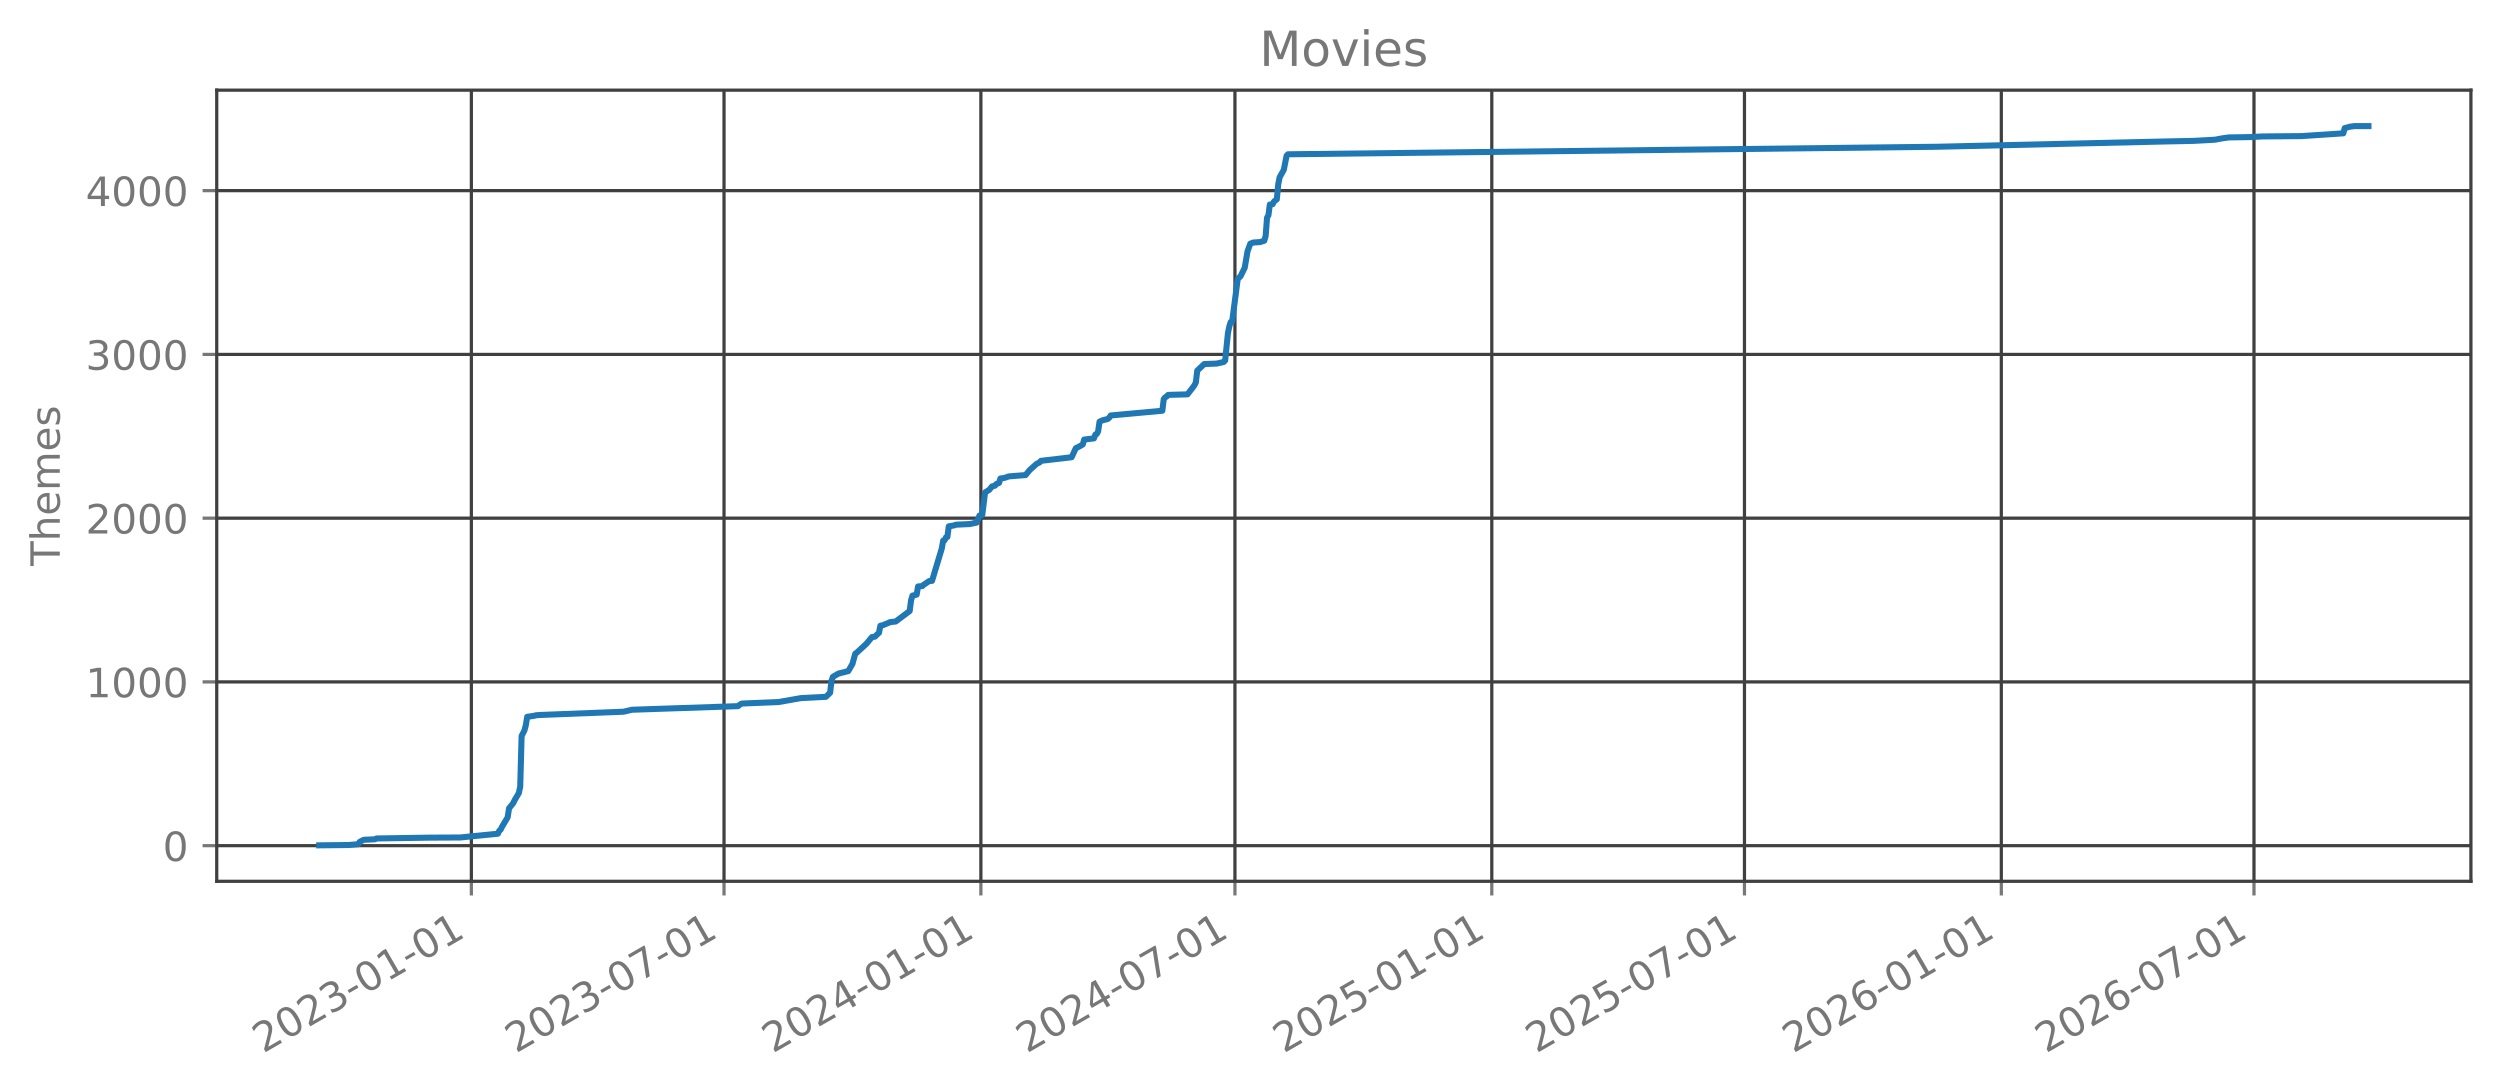
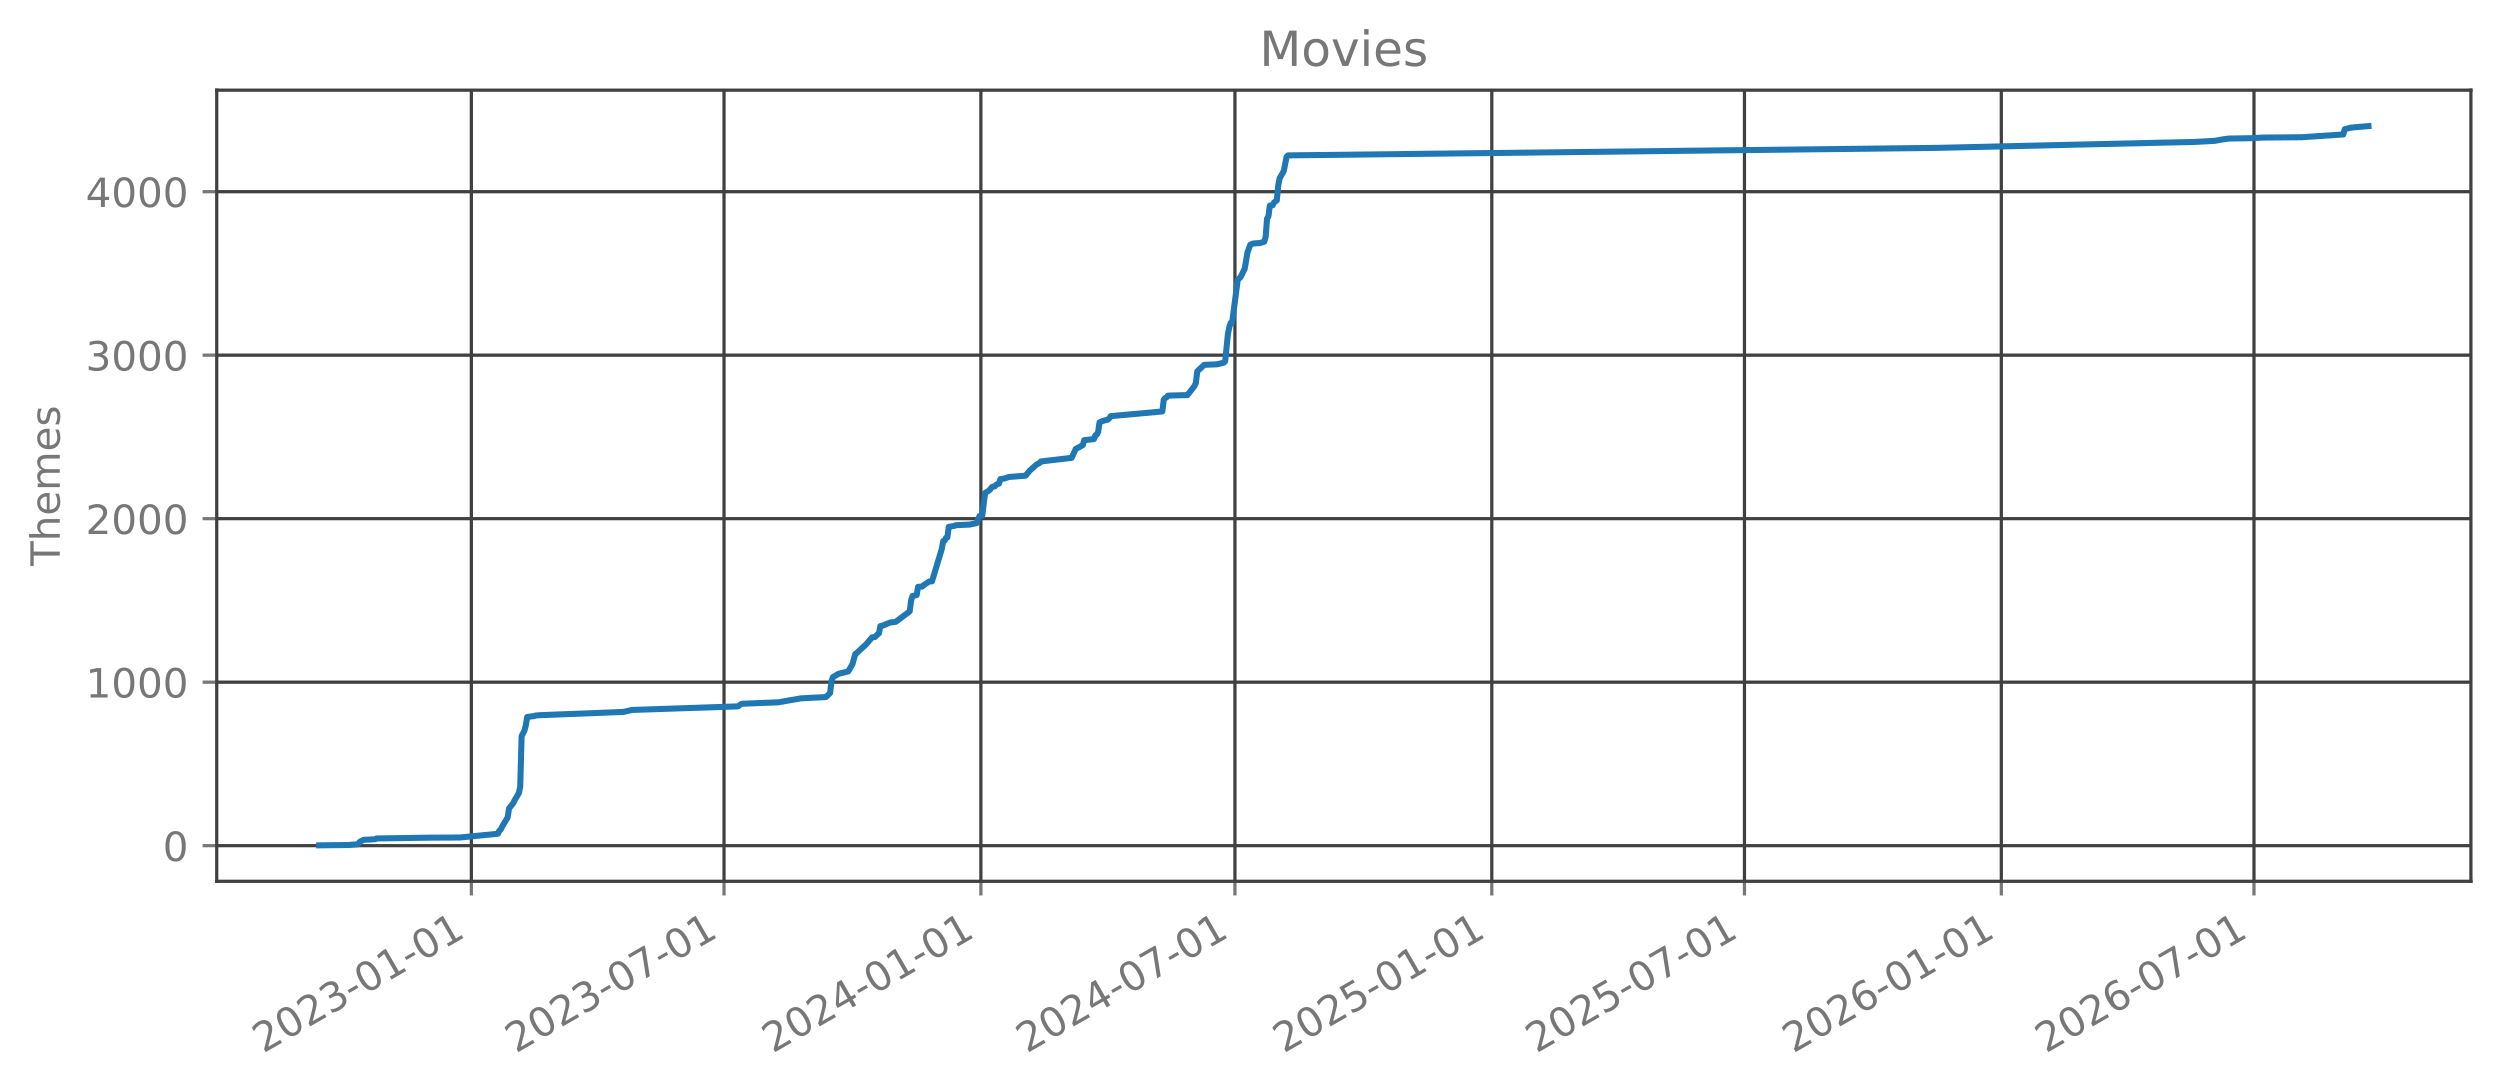
<svg xmlns="http://www.w3.org/2000/svg" xmlns:xlink="http://www.w3.org/1999/xlink" width="618.851pt" height="270.076pt" viewBox="0 0 618.851 270.076" version="1.1">
  <defs>
    <style type="text/css">*{stroke-linejoin: round; stroke-linecap: butt}</style>
  </defs>
  <g id="figure_1">
    <g id="patch_1">
      <path d="M 0 270.076  L 618.851 270.076  L 618.851 -0  L 0 -0  L 0 270.076  z " style="fill: none; opacity: 0" />
    </g>
    <g id="axes_1">
      <g id="patch_2">
        <path d="M 53.651 218.158  L 611.651 218.158  L 611.651 22.318  L 53.651 22.318  L 53.651 218.158  z " style="fill: none; opacity: 0" />
      </g>
      <g id="matplotlib.axis_1">
        <g id="xtick_1">
          <g id="line2d_1">
-             <path d="M 116.68 218.158  L 116.68 22.318  " clip-path="url(#pca139a9d52)" style="fill: none; stroke: #404040; stroke-width: 0.8; stroke-linecap: square" />
+             <path d="M 116.68 218.158  L 116.68 22.318  " clip-path="url(#p0bb52b1300)" style="fill: none; stroke: #404040; stroke-width: 0.8; stroke-linecap: square" />
          </g>
          <g id="line2d_2">
            <defs>
-               <path id="m95bc0d091c" d="M 0 0  L 0 3.5  " style="stroke: #777777; stroke-width: 0.8" />
+               <path id="m2dd5807dcb" d="M 0 0  L 0 3.5  " style="stroke: #777777; stroke-width: 0.8" />
            </defs>
            <g>
-               <use xlink:href="#m95bc0d091c" x="116.68" y="218.158" style="fill: #777777; stroke: #777777; stroke-width: 0.8" />
+               <use xlink:href="#m2dd5807dcb" x="116.68" y="218.158" style="fill: #777777; stroke: #777777; stroke-width: 0.8" />
            </g>
          </g>
          <g id="text_1">
            <g style="fill: #777777" transform="translate(65.14898 260.7957) rotate(-30) scale(0.1 -0.1)">
              <defs>
                <path id="DejaVuSans-15" d="M 1228 531  L 3431 531  L 3431 0  L 469 0  L 469 531  Q 828 903 1448 1529  Q 2069 2156 2228 2338  Q 2531 2678 2651 2914  Q 2772 3150 2772 3378  Q 2772 3750 2511 3984  Q 2250 4219 1831 4219  Q 1534 4219 1204 4116  Q 875 4013 500 3803  L 500 4441  Q 881 4594 1212 4672  Q 1544 4750 1819 4750  Q 2544 4750 2975 4387  Q 3406 4025 3406 3419  Q 3406 3131 3298 2873  Q 3191 2616 2906 2266  Q 2828 2175 2409 1742  Q 1991 1309 1228 531  z " transform="scale(0.015625)" />
                <path id="DejaVuSans-13" d="M 2034 4250  Q 1547 4250 1301 3770  Q 1056 3291 1056 2328  Q 1056 1369 1301 889  Q 1547 409 2034 409  Q 2525 409 2770 889  Q 3016 1369 3016 2328  Q 3016 3291 2770 3770  Q 2525 4250 2034 4250  z M 2034 4750  Q 2819 4750 3233 4129  Q 3647 3509 3647 2328  Q 3647 1150 3233 529  Q 2819 -91 2034 -91  Q 1250 -91 836 529  Q 422 1150 422 2328  Q 422 3509 836 4129  Q 1250 4750 2034 4750  z " transform="scale(0.015625)" />
                <path id="DejaVuSans-16" d="M 2597 2516  Q 3050 2419 3304 2112  Q 3559 1806 3559 1356  Q 3559 666 3084 287  Q 2609 -91 1734 -91  Q 1441 -91 1130 -33  Q 819 25 488 141  L 488 750  Q 750 597 1062 519  Q 1375 441 1716 441  Q 2309 441 2620 675  Q 2931 909 2931 1356  Q 2931 1769 2642 2001  Q 2353 2234 1838 2234  L 1294 2234  L 1294 2753  L 1863 2753  Q 2328 2753 2575 2939  Q 2822 3125 2822 3475  Q 2822 3834 2567 4026  Q 2313 4219 1838 4219  Q 1578 4219 1281 4162  Q 984 4106 628 3988  L 628 4550  Q 988 4650 1302 4700  Q 1616 4750 1894 4750  Q 2613 4750 3031 4423  Q 3450 4097 3450 3541  Q 3450 3153 3228 2886  Q 3006 2619 2597 2516  z " transform="scale(0.015625)" />
                <path id="DejaVuSans-10" d="M 313 2009  L 1997 2009  L 1997 1497  L 313 1497  L 313 2009  z " transform="scale(0.015625)" />
                <path id="DejaVuSans-14" d="M 794 531  L 1825 531  L 1825 4091  L 703 3866  L 703 4441  L 1819 4666  L 2450 4666  L 2450 531  L 3481 531  L 3481 0  L 794 0  L 794 531  z " transform="scale(0.015625)" />
              </defs>
              <use xlink:href="#DejaVuSans-15" />
              <use xlink:href="#DejaVuSans-13" transform="translate(63.625 0)" />
              <use xlink:href="#DejaVuSans-15" transform="translate(127.25 0)" />
              <use xlink:href="#DejaVuSans-16" transform="translate(190.875 0)" />
              <use xlink:href="#DejaVuSans-10" transform="translate(254.5 0)" />
              <use xlink:href="#DejaVuSans-13" transform="translate(290.5781 0)" />
              <use xlink:href="#DejaVuSans-14" transform="translate(354.2031 0)" />
              <use xlink:href="#DejaVuSans-10" transform="translate(417.8281 0)" />
              <use xlink:href="#DejaVuSans-13" transform="translate(453.9062 0)" />
              <use xlink:href="#DejaVuSans-14" transform="translate(517.5312 0)" />
            </g>
          </g>
        </g>
        <g id="xtick_2">
          <g id="line2d_3">
-             <path d="M 179.225 218.158  L 179.225 22.318  " clip-path="url(#pca139a9d52)" style="fill: none; stroke: #404040; stroke-width: 0.8; stroke-linecap: square" />
+             <path d="M 179.225 218.158  L 179.225 22.318  " clip-path="url(#p0bb52b1300)" style="fill: none; stroke: #404040; stroke-width: 0.8; stroke-linecap: square" />
          </g>
          <g id="line2d_4">
            <g>
-               <use xlink:href="#m95bc0d091c" x="179.225" y="218.158" style="fill: #777777; stroke: #777777; stroke-width: 0.8" />
+               <use xlink:href="#m2dd5807dcb" x="179.225" y="218.158" style="fill: #777777; stroke: #777777; stroke-width: 0.8" />
            </g>
          </g>
          <g id="text_2">
            <g style="fill: #777777" transform="translate(127.6942 260.7957) rotate(-30) scale(0.1 -0.1)">
              <defs>
                <path id="DejaVuSans-1a" d="M 525 4666  L 3525 4666  L 3525 4397  L 1831 0  L 1172 0  L 2766 4134  L 525 4134  L 525 4666  z " transform="scale(0.015625)" />
              </defs>
              <use xlink:href="#DejaVuSans-15" />
              <use xlink:href="#DejaVuSans-13" transform="translate(63.625 0)" />
              <use xlink:href="#DejaVuSans-15" transform="translate(127.25 0)" />
              <use xlink:href="#DejaVuSans-16" transform="translate(190.875 0)" />
              <use xlink:href="#DejaVuSans-10" transform="translate(254.5 0)" />
              <use xlink:href="#DejaVuSans-13" transform="translate(290.5781 0)" />
              <use xlink:href="#DejaVuSans-1a" transform="translate(354.2031 0)" />
              <use xlink:href="#DejaVuSans-10" transform="translate(417.8281 0)" />
              <use xlink:href="#DejaVuSans-13" transform="translate(453.9062 0)" />
              <use xlink:href="#DejaVuSans-14" transform="translate(517.5312 0)" />
            </g>
          </g>
        </g>
        <g id="xtick_3">
          <g id="line2d_5">
-             <path d="M 242.807 218.158  L 242.807 22.318  " clip-path="url(#pca139a9d52)" style="fill: none; stroke: #404040; stroke-width: 0.8; stroke-linecap: square" />
+             <path d="M 242.807 218.158  L 242.807 22.318  " clip-path="url(#p0bb52b1300)" style="fill: none; stroke: #404040; stroke-width: 0.8; stroke-linecap: square" />
          </g>
          <g id="line2d_6">
            <g>
-               <use xlink:href="#m95bc0d091c" x="242.807" y="218.158" style="fill: #777777; stroke: #777777; stroke-width: 0.8" />
+               <use xlink:href="#m2dd5807dcb" x="242.807" y="218.158" style="fill: #777777; stroke: #777777; stroke-width: 0.8" />
            </g>
          </g>
          <g id="text_3">
            <g style="fill: #777777" transform="translate(191.2761 260.7957) rotate(-30) scale(0.1 -0.1)">
              <defs>
                <path id="DejaVuSans-17" d="M 2419 4116  L 825 1625  L 2419 1625  L 2419 4116  z M 2253 4666  L 3047 4666  L 3047 1625  L 3713 1625  L 3713 1100  L 3047 1100  L 3047 0  L 2419 0  L 2419 1100  L 313 1100  L 313 1709  L 2253 4666  z " transform="scale(0.015625)" />
              </defs>
              <use xlink:href="#DejaVuSans-15" />
              <use xlink:href="#DejaVuSans-13" transform="translate(63.625 0)" />
              <use xlink:href="#DejaVuSans-15" transform="translate(127.25 0)" />
              <use xlink:href="#DejaVuSans-17" transform="translate(190.875 0)" />
              <use xlink:href="#DejaVuSans-10" transform="translate(254.5 0)" />
              <use xlink:href="#DejaVuSans-13" transform="translate(290.5781 0)" />
              <use xlink:href="#DejaVuSans-14" transform="translate(354.2031 0)" />
              <use xlink:href="#DejaVuSans-10" transform="translate(417.8281 0)" />
              <use xlink:href="#DejaVuSans-13" transform="translate(453.9062 0)" />
              <use xlink:href="#DejaVuSans-14" transform="translate(517.5312 0)" />
            </g>
          </g>
        </g>
        <g id="xtick_4">
          <g id="line2d_7">
-             <path d="M 305.698 218.158  L 305.698 22.318  " clip-path="url(#pca139a9d52)" style="fill: none; stroke: #404040; stroke-width: 0.8; stroke-linecap: square" />
+             <path d="M 305.698 218.158  L 305.698 22.318  " clip-path="url(#p0bb52b1300)" style="fill: none; stroke: #404040; stroke-width: 0.8; stroke-linecap: square" />
          </g>
          <g id="line2d_8">
            <g>
-               <use xlink:href="#m95bc0d091c" x="305.698" y="218.158" style="fill: #777777; stroke: #777777; stroke-width: 0.8" />
+               <use xlink:href="#m2dd5807dcb" x="305.698" y="218.158" style="fill: #777777; stroke: #777777; stroke-width: 0.8" />
            </g>
          </g>
          <g id="text_4">
            <g style="fill: #777777" transform="translate(254.1668 260.7957) rotate(-30) scale(0.1 -0.1)">
              <use xlink:href="#DejaVuSans-15" />
              <use xlink:href="#DejaVuSans-13" transform="translate(63.625 0)" />
              <use xlink:href="#DejaVuSans-15" transform="translate(127.25 0)" />
              <use xlink:href="#DejaVuSans-17" transform="translate(190.875 0)" />
              <use xlink:href="#DejaVuSans-10" transform="translate(254.5 0)" />
              <use xlink:href="#DejaVuSans-13" transform="translate(290.5781 0)" />
              <use xlink:href="#DejaVuSans-1a" transform="translate(354.2031 0)" />
              <use xlink:href="#DejaVuSans-10" transform="translate(417.8281 0)" />
              <use xlink:href="#DejaVuSans-13" transform="translate(453.9062 0)" />
              <use xlink:href="#DejaVuSans-14" transform="translate(517.5312 0)" />
            </g>
          </g>
        </g>
        <g id="xtick_5">
          <g id="line2d_9">
-             <path d="M 369.279 218.158  L 369.279 22.318  " clip-path="url(#pca139a9d52)" style="fill: none; stroke: #404040; stroke-width: 0.8; stroke-linecap: square" />
+             <path d="M 369.279 218.158  L 369.279 22.318  " clip-path="url(#p0bb52b1300)" style="fill: none; stroke: #404040; stroke-width: 0.8; stroke-linecap: square" />
          </g>
          <g id="line2d_10">
            <g>
-               <use xlink:href="#m95bc0d091c" x="369.279" y="218.158" style="fill: #777777; stroke: #777777; stroke-width: 0.8" />
+               <use xlink:href="#m2dd5807dcb" x="369.279" y="218.158" style="fill: #777777; stroke: #777777; stroke-width: 0.8" />
            </g>
          </g>
          <g id="text_5">
            <g style="fill: #777777" transform="translate(317.7487 260.7957) rotate(-30) scale(0.1 -0.1)">
              <defs>
                <path id="DejaVuSans-18" d="M 691 4666  L 3169 4666  L 3169 4134  L 1269 4134  L 1269 2991  Q 1406 3038 1543 3061  Q 1681 3084 1819 3084  Q 2600 3084 3056 2656  Q 3513 2228 3513 1497  Q 3513 744 3044 326  Q 2575 -91 1722 -91  Q 1428 -91 1123 -41  Q 819 9 494 109  L 494 744  Q 775 591 1075 516  Q 1375 441 1709 441  Q 2250 441 2565 725  Q 2881 1009 2881 1497  Q 2881 1984 2565 2268  Q 2250 2553 1709 2553  Q 1456 2553 1204 2497  Q 953 2441 691 2322  L 691 4666  z " transform="scale(0.015625)" />
              </defs>
              <use xlink:href="#DejaVuSans-15" />
              <use xlink:href="#DejaVuSans-13" transform="translate(63.625 0)" />
              <use xlink:href="#DejaVuSans-15" transform="translate(127.25 0)" />
              <use xlink:href="#DejaVuSans-18" transform="translate(190.875 0)" />
              <use xlink:href="#DejaVuSans-10" transform="translate(254.5 0)" />
              <use xlink:href="#DejaVuSans-13" transform="translate(290.5781 0)" />
              <use xlink:href="#DejaVuSans-14" transform="translate(354.2031 0)" />
              <use xlink:href="#DejaVuSans-10" transform="translate(417.8281 0)" />
              <use xlink:href="#DejaVuSans-13" transform="translate(453.9062 0)" />
              <use xlink:href="#DejaVuSans-14" transform="translate(517.5312 0)" />
            </g>
          </g>
        </g>
        <g id="xtick_6">
          <g id="line2d_11">
-             <path d="M 431.825 218.158  L 431.825 22.318  " clip-path="url(#pca139a9d52)" style="fill: none; stroke: #404040; stroke-width: 0.8; stroke-linecap: square" />
+             <path d="M 431.825 218.158  L 431.825 22.318  " clip-path="url(#p0bb52b1300)" style="fill: none; stroke: #404040; stroke-width: 0.8; stroke-linecap: square" />
          </g>
          <g id="line2d_12">
            <g>
-               <use xlink:href="#m95bc0d091c" x="431.825" y="218.158" style="fill: #777777; stroke: #777777; stroke-width: 0.8" />
+               <use xlink:href="#m2dd5807dcb" x="431.825" y="218.158" style="fill: #777777; stroke: #777777; stroke-width: 0.8" />
            </g>
          </g>
          <g id="text_6">
            <g style="fill: #777777" transform="translate(380.2939 260.7957) rotate(-30) scale(0.1 -0.1)">
              <use xlink:href="#DejaVuSans-15" />
              <use xlink:href="#DejaVuSans-13" transform="translate(63.625 0)" />
              <use xlink:href="#DejaVuSans-15" transform="translate(127.25 0)" />
              <use xlink:href="#DejaVuSans-18" transform="translate(190.875 0)" />
              <use xlink:href="#DejaVuSans-10" transform="translate(254.5 0)" />
              <use xlink:href="#DejaVuSans-13" transform="translate(290.5781 0)" />
              <use xlink:href="#DejaVuSans-1a" transform="translate(354.2031 0)" />
              <use xlink:href="#DejaVuSans-10" transform="translate(417.8281 0)" />
              <use xlink:href="#DejaVuSans-13" transform="translate(453.9062 0)" />
              <use xlink:href="#DejaVuSans-14" transform="translate(517.5312 0)" />
            </g>
          </g>
        </g>
        <g id="xtick_7">
          <g id="line2d_13">
-             <path d="M 495.407 218.158  L 495.407 22.318  " clip-path="url(#pca139a9d52)" style="fill: none; stroke: #404040; stroke-width: 0.8; stroke-linecap: square" />
+             <path d="M 495.407 218.158  L 495.407 22.318  " clip-path="url(#p0bb52b1300)" style="fill: none; stroke: #404040; stroke-width: 0.8; stroke-linecap: square" />
          </g>
          <g id="line2d_14">
            <g>
-               <use xlink:href="#m95bc0d091c" x="495.407" y="218.158" style="fill: #777777; stroke: #777777; stroke-width: 0.8" />
+               <use xlink:href="#m2dd5807dcb" x="495.407" y="218.158" style="fill: #777777; stroke: #777777; stroke-width: 0.8" />
            </g>
          </g>
          <g id="text_7">
            <g style="fill: #777777" transform="translate(443.8758 260.7957) rotate(-30) scale(0.1 -0.1)">
              <defs>
                <path id="DejaVuSans-19" d="M 2113 2584  Q 1688 2584 1439 2293  Q 1191 2003 1191 1497  Q 1191 994 1439 701  Q 1688 409 2113 409  Q 2538 409 2786 701  Q 3034 994 3034 1497  Q 3034 2003 2786 2293  Q 2538 2584 2113 2584  z M 3366 4563  L 3366 3988  Q 3128 4100 2886 4159  Q 2644 4219 2406 4219  Q 1781 4219 1451 3797  Q 1122 3375 1075 2522  Q 1259 2794 1537 2939  Q 1816 3084 2150 3084  Q 2853 3084 3261 2657  Q 3669 2231 3669 1497  Q 3669 778 3244 343  Q 2819 -91 2113 -91  Q 1303 -91 875 529  Q 447 1150 447 2328  Q 447 3434 972 4092  Q 1497 4750 2381 4750  Q 2619 4750 2861 4703  Q 3103 4656 3366 4563  z " transform="scale(0.015625)" />
              </defs>
              <use xlink:href="#DejaVuSans-15" />
              <use xlink:href="#DejaVuSans-13" transform="translate(63.625 0)" />
              <use xlink:href="#DejaVuSans-15" transform="translate(127.25 0)" />
              <use xlink:href="#DejaVuSans-19" transform="translate(190.875 0)" />
              <use xlink:href="#DejaVuSans-10" transform="translate(254.5 0)" />
              <use xlink:href="#DejaVuSans-13" transform="translate(290.5781 0)" />
              <use xlink:href="#DejaVuSans-14" transform="translate(354.2031 0)" />
              <use xlink:href="#DejaVuSans-10" transform="translate(417.8281 0)" />
              <use xlink:href="#DejaVuSans-13" transform="translate(453.9062 0)" />
              <use xlink:href="#DejaVuSans-14" transform="translate(517.5312 0)" />
            </g>
          </g>
        </g>
        <g id="xtick_8">
          <g id="line2d_15">
-             <path d="M 557.952 218.158  L 557.952 22.318  " clip-path="url(#pca139a9d52)" style="fill: none; stroke: #404040; stroke-width: 0.8; stroke-linecap: square" />
+             <path d="M 557.952 218.158  L 557.952 22.318  " clip-path="url(#p0bb52b1300)" style="fill: none; stroke: #404040; stroke-width: 0.8; stroke-linecap: square" />
          </g>
          <g id="line2d_16">
            <g>
-               <use xlink:href="#m95bc0d091c" x="557.952" y="218.158" style="fill: #777777; stroke: #777777; stroke-width: 0.8" />
+               <use xlink:href="#m2dd5807dcb" x="557.952" y="218.158" style="fill: #777777; stroke: #777777; stroke-width: 0.8" />
            </g>
          </g>
          <g id="text_8">
            <g style="fill: #777777" transform="translate(506.421 260.7957) rotate(-30) scale(0.1 -0.1)">
              <use xlink:href="#DejaVuSans-15" />
              <use xlink:href="#DejaVuSans-13" transform="translate(63.625 0)" />
              <use xlink:href="#DejaVuSans-15" transform="translate(127.25 0)" />
              <use xlink:href="#DejaVuSans-19" transform="translate(190.875 0)" />
              <use xlink:href="#DejaVuSans-10" transform="translate(254.5 0)" />
              <use xlink:href="#DejaVuSans-13" transform="translate(290.5781 0)" />
              <use xlink:href="#DejaVuSans-1a" transform="translate(354.2031 0)" />
              <use xlink:href="#DejaVuSans-10" transform="translate(417.8281 0)" />
              <use xlink:href="#DejaVuSans-13" transform="translate(453.9062 0)" />
              <use xlink:href="#DejaVuSans-14" transform="translate(517.5312 0)" />
            </g>
          </g>
        </g>
      </g>
      <g id="matplotlib.axis_2">
        <g id="ytick_1">
          <g id="line2d_17">
-             <path d="M 53.651 209.337  L 611.651 209.337  " clip-path="url(#pca139a9d52)" style="fill: none; stroke: #404040; stroke-width: 0.8; stroke-linecap: square" />
+             <path d="M 53.651 209.337  L 611.651 209.337  " clip-path="url(#p0bb52b1300)" style="fill: none; stroke: #404040; stroke-width: 0.8; stroke-linecap: square" />
          </g>
          <g id="line2d_18">
            <defs>
-               <path id="mb848efedd6" d="M 0 0  L -3.5 0  " style="stroke: #777777; stroke-width: 0.8" />
+               <path id="mea71df203f" d="M 0 0  L -3.5 0  " style="stroke: #777777; stroke-width: 0.8" />
            </defs>
            <g>
-               <use xlink:href="#mb848efedd6" x="53.651" y="209.337" style="fill: #777777; stroke: #777777; stroke-width: 0.8" />
+               <use xlink:href="#mea71df203f" x="53.651" y="209.337" style="fill: #777777; stroke: #777777; stroke-width: 0.8" />
            </g>
          </g>
          <g id="text_9">
-             <g style="fill: #777777" transform="translate(40.28828 213.1362) scale(0.1 -0.1)">
+             <g style="fill: #777777" transform="translate(40.28828 213.1361) scale(0.1 -0.1)">
              <use xlink:href="#DejaVuSans-13" />
            </g>
          </g>
        </g>
        <g id="ytick_2">
          <g id="line2d_19">
-             <path d="M 53.651 168.801  L 611.651 168.801  " clip-path="url(#pca139a9d52)" style="fill: none; stroke: #404040; stroke-width: 0.8; stroke-linecap: square" />
+             <path d="M 53.651 168.865  L 611.651 168.865  " clip-path="url(#p0bb52b1300)" style="fill: none; stroke: #404040; stroke-width: 0.8; stroke-linecap: square" />
          </g>
          <g id="line2d_20">
            <g>
-               <use xlink:href="#mb848efedd6" x="53.651" y="168.801" style="fill: #777777; stroke: #777777; stroke-width: 0.8" />
+               <use xlink:href="#mea71df203f" x="53.651" y="168.865" style="fill: #777777; stroke: #777777; stroke-width: 0.8" />
            </g>
          </g>
          <g id="text_10">
-             <g style="fill: #777777" transform="translate(21.20078 172.5997) scale(0.1 -0.1)">
+             <g style="fill: #777777" transform="translate(21.20078 172.6641) scale(0.1 -0.1)">
              <use xlink:href="#DejaVuSans-14" />
              <use xlink:href="#DejaVuSans-13" transform="translate(63.625 0)" />
              <use xlink:href="#DejaVuSans-13" transform="translate(127.25 0)" />
              <use xlink:href="#DejaVuSans-13" transform="translate(190.875 0)" />
            </g>
          </g>
        </g>
        <g id="ytick_3">
          <g id="line2d_21">
-             <path d="M 53.651 128.264  L 611.651 128.264  " clip-path="url(#pca139a9d52)" style="fill: none; stroke: #404040; stroke-width: 0.8; stroke-linecap: square" />
+             <path d="M 53.651 128.393  L 611.651 128.393  " clip-path="url(#p0bb52b1300)" style="fill: none; stroke: #404040; stroke-width: 0.8; stroke-linecap: square" />
          </g>
          <g id="line2d_22">
            <g>
-               <use xlink:href="#mb848efedd6" x="53.651" y="128.264" style="fill: #777777; stroke: #777777; stroke-width: 0.8" />
+               <use xlink:href="#mea71df203f" x="53.651" y="128.393" style="fill: #777777; stroke: #777777; stroke-width: 0.8" />
            </g>
          </g>
          <g id="text_11">
-             <g style="fill: #777777" transform="translate(21.20078 132.0632) scale(0.1 -0.1)">
+             <g style="fill: #777777" transform="translate(21.20078 132.1921) scale(0.1 -0.1)">
              <use xlink:href="#DejaVuSans-15" />
              <use xlink:href="#DejaVuSans-13" transform="translate(63.625 0)" />
              <use xlink:href="#DejaVuSans-13" transform="translate(127.25 0)" />
              <use xlink:href="#DejaVuSans-13" transform="translate(190.875 0)" />
            </g>
          </g>
        </g>
        <g id="ytick_4">
          <g id="line2d_23">
-             <path d="M 53.651 87.728  L 611.651 87.728  " clip-path="url(#pca139a9d52)" style="fill: none; stroke: #404040; stroke-width: 0.8; stroke-linecap: square" />
+             <path d="M 53.651 87.921  L 611.651 87.921  " clip-path="url(#p0bb52b1300)" style="fill: none; stroke: #404040; stroke-width: 0.8; stroke-linecap: square" />
          </g>
          <g id="line2d_24">
            <g>
-               <use xlink:href="#mb848efedd6" x="53.651" y="87.728" style="fill: #777777; stroke: #777777; stroke-width: 0.8" />
+               <use xlink:href="#mea71df203f" x="53.651" y="87.921" style="fill: #777777; stroke: #777777; stroke-width: 0.8" />
            </g>
          </g>
          <g id="text_12">
-             <g style="fill: #777777" transform="translate(21.20078 91.52667) scale(0.1 -0.1)">
+             <g style="fill: #777777" transform="translate(21.20078 91.72006) scale(0.1 -0.1)">
              <use xlink:href="#DejaVuSans-16" />
              <use xlink:href="#DejaVuSans-13" transform="translate(63.625 0)" />
              <use xlink:href="#DejaVuSans-13" transform="translate(127.25 0)" />
              <use xlink:href="#DejaVuSans-13" transform="translate(190.875 0)" />
            </g>
          </g>
        </g>
        <g id="ytick_5">
          <g id="line2d_25">
-             <path d="M 53.651 47.191  L 611.651 47.191  " clip-path="url(#pca139a9d52)" style="fill: none; stroke: #404040; stroke-width: 0.8; stroke-linecap: square" />
+             <path d="M 53.651 47.449  L 611.651 47.449  " clip-path="url(#p0bb52b1300)" style="fill: none; stroke: #404040; stroke-width: 0.8; stroke-linecap: square" />
          </g>
          <g id="line2d_26">
            <g>
-               <use xlink:href="#mb848efedd6" x="53.651" y="47.191" style="fill: #777777; stroke: #777777; stroke-width: 0.8" />
+               <use xlink:href="#mea71df203f" x="53.651" y="47.449" style="fill: #777777; stroke: #777777; stroke-width: 0.8" />
            </g>
          </g>
          <g id="text_13">
-             <g style="fill: #777777" transform="translate(21.20078 50.99016) scale(0.1 -0.1)">
+             <g style="fill: #777777" transform="translate(21.20078 51.24805) scale(0.1 -0.1)">
              <use xlink:href="#DejaVuSans-17" />
              <use xlink:href="#DejaVuSans-13" transform="translate(63.625 0)" />
              <use xlink:href="#DejaVuSans-13" transform="translate(127.25 0)" />
              <use xlink:href="#DejaVuSans-13" transform="translate(190.875 0)" />
            </g>
          </g>
        </g>
        <g id="text_14">
          <g style="fill: #777777" transform="translate(14.79844 140.0889) rotate(-90) scale(0.1 -0.1)">
            <defs>
              <path id="DejaVuSans-37" d="M -19 4666  L 3928 4666  L 3928 4134  L 2272 4134  L 2272 0  L 1638 0  L 1638 4134  L -19 4134  L -19 4666  z " transform="scale(0.015625)" />
              <path id="DejaVuSans-4b" d="M 3513 2113  L 3513 0  L 2938 0  L 2938 2094  Q 2938 2591 2744 2837  Q 2550 3084 2163 3084  Q 1697 3084 1428 2787  Q 1159 2491 1159 1978  L 1159 0  L 581 0  L 581 4863  L 1159 4863  L 1159 2956  Q 1366 3272 1645 3428  Q 1925 3584 2291 3584  Q 2894 3584 3203 3211  Q 3513 2838 3513 2113  z " transform="scale(0.015625)" />
              <path id="DejaVuSans-48" d="M 3597 1894  L 3597 1613  L 953 1613  Q 991 1019 1311 708  Q 1631 397 2203 397  Q 2534 397 2845 478  Q 3156 559 3463 722  L 3463 178  Q 3153 47 2828 -22  Q 2503 -91 2169 -91  Q 1331 -91 842 396  Q 353 884 353 1716  Q 353 2575 817 3079  Q 1281 3584 2069 3584  Q 2775 3584 3186 3129  Q 3597 2675 3597 1894  z M 3022 2063  Q 3016 2534 2758 2815  Q 2500 3097 2075 3097  Q 1594 3097 1305 2825  Q 1016 2553 972 2059  L 3022 2063  z " transform="scale(0.015625)" />
              <path id="DejaVuSans-50" d="M 3328 2828  Q 3544 3216 3844 3400  Q 4144 3584 4550 3584  Q 5097 3584 5394 3201  Q 5691 2819 5691 2113  L 5691 0  L 5113 0  L 5113 2094  Q 5113 2597 4934 2840  Q 4756 3084 4391 3084  Q 3944 3084 3684 2787  Q 3425 2491 3425 1978  L 3425 0  L 2847 0  L 2847 2094  Q 2847 2600 2669 2842  Q 2491 3084 2119 3084  Q 1678 3084 1418 2786  Q 1159 2488 1159 1978  L 1159 0  L 581 0  L 581 3500  L 1159 3500  L 1159 2956  Q 1356 3278 1631 3431  Q 1906 3584 2284 3584  Q 2666 3584 2933 3390  Q 3200 3197 3328 2828  z " transform="scale(0.015625)" />
              <path id="DejaVuSans-56" d="M 2834 3397  L 2834 2853  Q 2591 2978 2328 3040  Q 2066 3103 1784 3103  Q 1356 3103 1142 2972  Q 928 2841 928 2578  Q 928 2378 1081 2264  Q 1234 2150 1697 2047  L 1894 2003  Q 2506 1872 2764 1633  Q 3022 1394 3022 966  Q 3022 478 2636 193  Q 2250 -91 1575 -91  Q 1294 -91 989 -36  Q 684 19 347 128  L 347 722  Q 666 556 975 473  Q 1284 391 1588 391  Q 1994 391 2212 530  Q 2431 669 2431 922  Q 2431 1156 2273 1281  Q 2116 1406 1581 1522  L 1381 1569  Q 847 1681 609 1914  Q 372 2147 372 2553  Q 372 3047 722 3315  Q 1072 3584 1716 3584  Q 2034 3584 2315 3537  Q 2597 3491 2834 3397  z " transform="scale(0.015625)" />
            </defs>
            <use xlink:href="#DejaVuSans-37" />
            <use xlink:href="#DejaVuSans-4b" transform="translate(61.07812 0)" />
            <use xlink:href="#DejaVuSans-48" transform="translate(124.4531 0)" />
            <use xlink:href="#DejaVuSans-50" transform="translate(185.9844 0)" />
            <use xlink:href="#DejaVuSans-48" transform="translate(283.3906 0)" />
            <use xlink:href="#DejaVuSans-56" transform="translate(344.9219 0)" />
          </g>
        </g>
      </g>
      <g id="line2d_27">
-         <path d="M 79.014 209.256  L 86.271 209.175  L 88.69 208.973  L 89.035 208.405  L 89.727 208.04  L 90.072 207.878  L 92.837 207.756  L 93.182 207.554  L 106.313 207.351  L 113.915 207.311  L 123.245 206.378  L 123.591 205.649  L 123.936 205.365  L 124.282 204.635  L 125.664 202.325  L 126.01 200.095  L 127.046 198.798  L 127.392 198.068  L 128.429 196.325  L 128.774 194.744  L 129.12 182.178  L 129.811 180.84  L 130.156 179.543  L 130.502 177.435  L 132.23 177.192  L 132.575 177.07  L 133.612 176.989  L 154.345 176.179  L 156.418 175.692  L 182.681 174.8  L 183.372 174.273  L 183.717 174.152  L 192.702 173.787  L 198.23 172.814  L 204.45 172.49  L 205.487 171.476  L 205.833 168.517  L 206.178 167.544  L 207.56 166.734  L 209.979 166.125  L 211.016 164.342  L 211.707 161.829  L 212.053 161.585  L 214.471 159.356  L 215.854 157.694  L 216.545 157.613  L 217.581 156.64  L 217.927 154.897  L 218.618 154.735  L 220.346 154.005  L 221.728 153.843  L 225.184 151.249  L 225.529 148.573  L 225.875 147.438  L 226.911 147.195  L 227.257 145.168  L 228.294 145.087  L 228.639 144.763  L 230.021 143.83  L 230.712 143.79  L 233.131 135.764  L 233.477 133.818  L 233.822 133.737  L 234.168 133.007  L 234.514 132.926  L 234.859 130.291  L 236.241 130.048  L 236.587 129.886  L 240.042 129.724  L 241.77 129.359  L 242.461 127.616  L 243.152 127.454  L 243.843 121.9  L 244.88 121.252  L 245.571 120.4  L 246.262 120.238  L 246.608 119.833  L 247.299 119.549  L 247.645 118.455  L 248.681 118.292  L 249.718 117.928  L 253.865 117.603  L 254.901 116.347  L 256.629 114.806  L 257.32 114.482  L 257.666 114.077  L 265.268 113.185  L 266.304 110.955  L 267.341 110.428  L 268.032 110.023  L 268.378 108.807  L 270.797 108.523  L 271.142 107.591  L 271.488 107.429  L 271.833 106.78  L 272.179 104.388  L 272.87 104.064  L 274.252 103.699  L 274.598 103.375  L 274.943 102.848  L 287.729 101.672  L 288.074 98.794  L 288.42 98.348  L 288.765 98.186  L 289.111 97.781  L 289.457 97.74  L 293.949 97.619  L 295.331 95.835  L 295.677 95.349  L 296.022 94.66  L 296.368 91.741  L 298.095 90.119  L 301.205 89.998  L 302.933 89.593  L 303.279 89.228  L 303.97 82.418  L 304.315 80.756  L 304.661 79.702  L 305.006 79.621  L 306.389 69.041  L 307.08 68.392  L 308.116 66.284  L 308.808 62.23  L 309.499 60.325  L 310.19 60.041  L 311.918 59.92  L 312.954 59.596  L 313.3 58.42  L 313.645 53.88  L 313.991 53.272  L 314.336 50.637  L 315.028 50.556  L 315.373 49.867  L 316.064 49.34  L 316.41 45.651  L 316.755 43.908  L 317.792 42.043  L 318.483 38.557  L 318.829 38.192  L 479.511 36.328  L 535.491 35.03  L 543.093 34.868  L 548.276 34.584  L 550.004 34.26  L 551.732 34.017  L 556.915 33.936  L 560.025 33.774  L 569.701 33.693  L 580.067 33.004  L 580.413 31.706  L 581.795 31.342  L 582.832 31.22  L 586.287 31.22  L 586.287 31.22  " clip-path="url(#pca139a9d52)" style="fill: none; stroke: #1f77b4; stroke-width: 1.5; stroke-linecap: square" />
+         <path d="M 79.014 209.256  L 86.271 209.175  L 88.69 208.973  L 89.035 208.406  L 89.727 208.042  L 90.072 207.88  L 92.837 207.759  L 93.182 207.556  L 106.313 207.354  L 113.915 207.314  L 123.245 206.383  L 123.591 205.654  L 123.936 205.371  L 124.282 204.642  L 125.664 202.336  L 126.01 200.11  L 127.046 198.815  L 127.392 198.086  L 128.429 196.346  L 128.774 194.767  L 129.12 182.221  L 129.811 180.885  L 130.156 179.59  L 130.502 177.486  L 132.23 177.243  L 132.575 177.122  L 133.612 177.041  L 154.345 176.231  L 156.418 175.745  L 182.681 174.855  L 183.372 174.329  L 183.717 174.208  L 192.702 173.843  L 198.23 172.872  L 204.45 172.548  L 205.487 171.536  L 205.833 168.582  L 206.178 167.611  L 207.56 166.801  L 209.979 166.194  L 211.016 164.413  L 211.707 161.904  L 212.053 161.661  L 214.471 159.435  L 215.854 157.776  L 216.545 157.695  L 217.581 156.724  L 217.927 154.983  L 218.618 154.821  L 220.346 154.093  L 221.728 153.931  L 225.184 151.341  L 225.529 148.67  L 225.875 147.536  L 226.911 147.294  L 227.257 145.27  L 228.294 145.189  L 228.639 144.865  L 230.021 143.934  L 230.712 143.894  L 233.131 135.881  L 233.477 133.938  L 233.822 133.857  L 234.168 133.128  L 234.514 133.048  L 234.859 130.417  L 236.241 130.174  L 236.587 130.012  L 240.042 129.85  L 241.77 129.486  L 242.461 127.746  L 243.152 127.584  L 243.843 122.039  L 244.88 121.392  L 245.571 120.542  L 246.262 120.38  L 246.608 119.975  L 247.299 119.692  L 247.645 118.599  L 248.681 118.437  L 249.718 118.073  L 253.865 117.749  L 254.901 116.494  L 256.629 114.957  L 257.32 114.633  L 257.666 114.228  L 265.268 113.338  L 266.304 111.112  L 267.341 110.586  L 268.032 110.181  L 268.378 108.967  L 270.797 108.683  L 271.142 107.753  L 271.488 107.591  L 271.833 106.943  L 272.179 104.555  L 272.87 104.231  L 274.252 103.867  L 274.598 103.543  L 274.943 103.017  L 287.729 101.844  L 288.074 98.97  L 288.42 98.525  L 288.765 98.363  L 289.111 97.958  L 289.457 97.918  L 293.949 97.796  L 295.331 96.016  L 295.677 95.53  L 296.022 94.842  L 296.368 91.928  L 298.095 90.309  L 301.205 90.188  L 302.933 89.783  L 303.279 89.419  L 303.97 82.619  L 304.315 80.96  L 304.661 79.908  L 305.006 79.827  L 306.389 69.264  L 307.08 68.616  L 308.116 66.512  L 308.808 62.464  L 309.499 60.562  L 310.19 60.279  L 311.918 60.157  L 312.954 59.834  L 313.3 58.66  L 313.645 54.127  L 313.991 53.52  L 314.336 50.889  L 315.028 50.808  L 315.373 50.12  L 316.064 49.594  L 316.41 45.911  L 316.755 44.171  L 317.792 42.309  L 318.483 38.829  L 318.829 38.464  L 479.511 36.603  L 535.491 35.308  L 543.093 35.146  L 548.276 34.862  L 550.004 34.539  L 551.732 34.296  L 556.915 34.215  L 560.025 34.053  L 569.701 33.972  L 580.067 33.284  L 580.413 31.989  L 581.795 31.625  L 582.832 31.503  L 586.287 31.22  L 586.287 31.22  " clip-path="url(#p0bb52b1300)" style="fill: none; stroke: #1f77b4; stroke-width: 1.5; stroke-linecap: square" />
      </g>
      <g id="patch_3">
        <path d="M 53.651 218.158  L 53.651 22.318  " style="fill: none; stroke: #404040; stroke-width: 0.8; stroke-linejoin: miter; stroke-linecap: square" />
      </g>
      <g id="patch_4">
        <path d="M 611.651 218.158  L 611.651 22.318  " style="fill: none; stroke: #404040; stroke-width: 0.8; stroke-linejoin: miter; stroke-linecap: square" />
      </g>
      <g id="patch_5">
        <path d="M 53.651 218.158  L 611.651 218.158  " style="fill: none; stroke: #404040; stroke-width: 0.8; stroke-linejoin: miter; stroke-linecap: square" />
      </g>
      <g id="patch_6">
        <path d="M 53.651 22.318  L 611.651 22.318  " style="fill: none; stroke: #404040; stroke-width: 0.8; stroke-linejoin: miter; stroke-linecap: square" />
      </g>
      <g id="text_15">
        <g style="fill: #777777" transform="translate(311.767 16.31812) scale(0.12 -0.12)">
          <defs>
            <path id="DejaVuSans-30" d="M 628 4666  L 1569 4666  L 2759 1491  L 3956 4666  L 4897 4666  L 4897 0  L 4281 0  L 4281 4097  L 3078 897  L 2444 897  L 1241 4097  L 1241 0  L 628 0  L 628 4666  z " transform="scale(0.015625)" />
            <path id="DejaVuSans-52" d="M 1959 3097  Q 1497 3097 1228 2736  Q 959 2375 959 1747  Q 959 1119 1226 758  Q 1494 397 1959 397  Q 2419 397 2687 759  Q 2956 1122 2956 1747  Q 2956 2369 2687 2733  Q 2419 3097 1959 3097  z M 1959 3584  Q 2709 3584 3137 3096  Q 3566 2609 3566 1747  Q 3566 888 3137 398  Q 2709 -91 1959 -91  Q 1206 -91 779 398  Q 353 888 353 1747  Q 353 2609 779 3096  Q 1206 3584 1959 3584  z " transform="scale(0.015625)" />
            <path id="DejaVuSans-59" d="M 191 3500  L 800 3500  L 1894 563  L 2988 3500  L 3597 3500  L 2284 0  L 1503 0  L 191 3500  z " transform="scale(0.015625)" />
            <path id="DejaVuSans-4c" d="M 603 3500  L 1178 3500  L 1178 0  L 603 0  L 603 3500  z M 603 4863  L 1178 4863  L 1178 4134  L 603 4134  L 603 4863  z " transform="scale(0.015625)" />
          </defs>
          <use xlink:href="#DejaVuSans-30" />
          <use xlink:href="#DejaVuSans-52" transform="translate(86.28125 0)" />
          <use xlink:href="#DejaVuSans-59" transform="translate(147.4688 0)" />
          <use xlink:href="#DejaVuSans-4c" transform="translate(206.6562 0)" />
          <use xlink:href="#DejaVuSans-48" transform="translate(234.4375 0)" />
          <use xlink:href="#DejaVuSans-56" transform="translate(295.9688 0)" />
        </g>
      </g>
    </g>
  </g>
  <defs>
-     <clipPath id="pca139a9d52">
+     <clipPath id="p0bb52b1300">
      <rect x="53.651" y="22.318" width="558" height="195.84" />
    </clipPath>
  </defs>
</svg>
